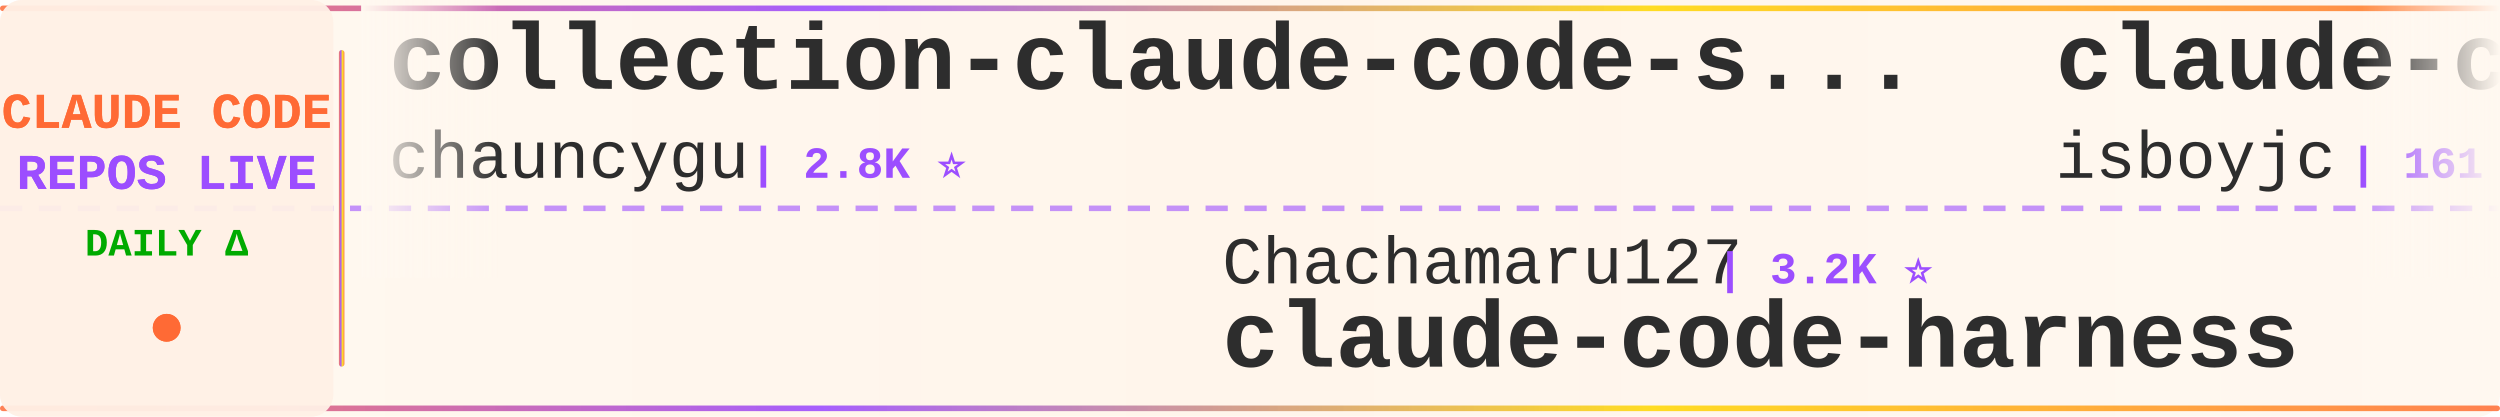
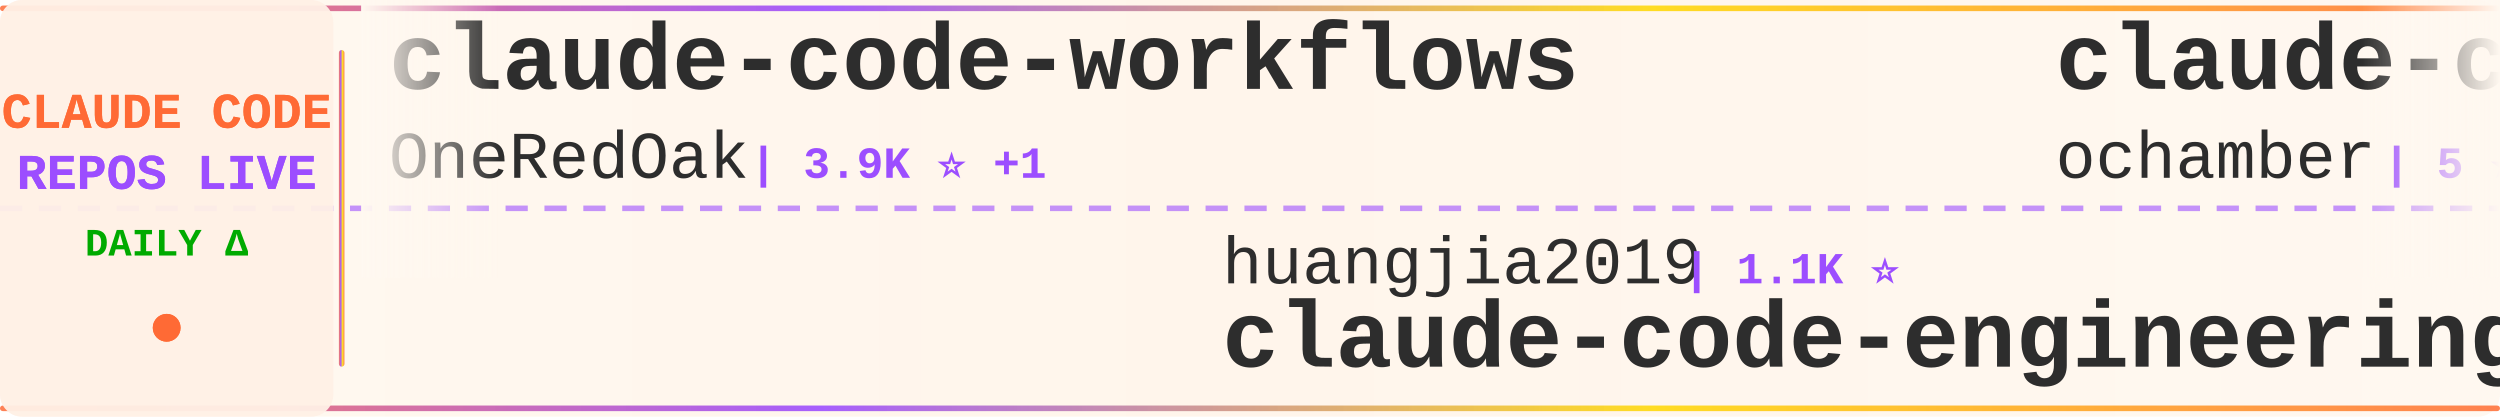
<svg xmlns="http://www.w3.org/2000/svg" width="900" height="150">
  <defs>
    <linearGradient id="tickerBg" x1="0%" y1="0%" x2="100%" y2="0%">
      <stop offset="0%" style="stop-color:#fff8f0;stop-opacity:0.98" />
      <stop offset="50%" style="stop-color:#fff5eb;stop-opacity:1" />
      <stop offset="100%" style="stop-color:#fff8f0;stop-opacity:0.98" />
    </linearGradient>
    <linearGradient id="borderGrad" x1="0%" y1="0%" x2="100%" y2="0%">
      <stop offset="0%" style="stop-color:#FF6B35;stop-opacity:0.85">
        <animate attributeName="stop-opacity" values="0.85;1;0.85" dur="2s" repeatCount="indefinite" />
      </stop>
      <stop offset="33%" style="stop-color:#9C4EFF;stop-opacity:0.9">
        <animate attributeName="stop-opacity" values="0.9;1;0.9" dur="2.2s" repeatCount="indefinite" />
      </stop>
      <stop offset="66%" style="stop-color:#FFD700;stop-opacity:0.85">
        <animate attributeName="stop-opacity" values="0.85;1;0.85" dur="1.8s" repeatCount="indefinite" />
      </stop>
      <stop offset="100%" style="stop-color:#FF6B35;stop-opacity:0.85">
        <animate attributeName="stop-opacity" values="0.85;1;0.85" dur="2s" repeatCount="indefinite" />
      </stop>
    </linearGradient>
    <filter id="textGlow">
      <feGaussianBlur stdDeviation="0.15" result="coloredBlur" />
      <feMerge>
        <feMergeNode in="coloredBlur" />
        <feMergeNode in="SourceGraphic" />
      </feMerge>
    </filter>
    <filter id="metricGlow">
      <feGaussianBlur stdDeviation="0.2" result="coloredBlur" />
      <feMerge>
        <feMergeNode in="coloredBlur" />
        <feMergeNode in="SourceGraphic" />
      </feMerge>
    </filter>
    <linearGradient id="leftFade" x1="0%" y1="0%" x2="100%" y2="0%">
      <stop offset="0%" style="stop-color:#fff8f0;stop-opacity:1" />
      <stop offset="100%" style="stop-color:#fff8f0;stop-opacity:0" />
    </linearGradient>
    <linearGradient id="rightFade" x1="0%" y1="0%" x2="100%" y2="0%">
      <stop offset="0%" style="stop-color:#fff8f0;stop-opacity:0" />
      <stop offset="100%" style="stop-color:#fff8f0;stop-opacity:1" />
    </linearGradient>
  </defs>
  <rect width="900" height="150" fill="url(#tickerBg)" rx="8" />
  <rect x="0" y="2" width="900" height="2" fill="url(#borderGrad)" rx="1" />
  <rect x="0" y="146" width="900" height="2" fill="url(#borderGrad)" rx="1" />
  <line x1="0" y1="75" x2="900" y2="75" stroke="#9C4EFF" stroke-width="2" stroke-dasharray="8 6" opacity="0.6" />
  <rect x="0" y="0" width="120" height="150" fill="#fff0e6" opacity="0.95" rx="8" />
  <text x="60" y="46" font-family="'Courier New', monospace" font-size="18" font-weight="bold" fill="#FF6B35" text-anchor="middle" filter="url(#textGlow)">
    CLAUDE CODE
  </text>
  <text x="60" y="68" font-family="'Courier New', monospace" font-size="18" font-weight="bold" fill="#9C4EFF" text-anchor="middle" filter="url(#textGlow)">
    REPOS LIVE
  </text>
  <text x="60" y="92" font-family="'Courier New', monospace" font-size="14" font-weight="bold" fill="#00aa00" text-anchor="middle">
    DAILY Δ
  </text>
  <circle cx="60" cy="118" r="5" fill="#FF6B35" filter="url(#metricGlow)">
    <animate attributeName="r" values="4;6;4" dur="1.5s" repeatCount="indefinite" />
    <animate attributeName="opacity" values="0.6;1;0.6" dur="1.5s" repeatCount="indefinite" />
  </circle>
  <rect x="122" y="18" width="2" height="114" fill="url(#borderGrad)" rx="1" />
  <clipPath id="tickerClip">
    <rect x="130" y="0" width="770" height="150" />
  </clipPath>
  <g clip-path="url(#tickerClip)">
    <g id="tickerItems">
      <animateTransform attributeName="transform" attributeType="XML" type="translate" from="0 0" to="-3000 0" dur="54s" repeatCount="indefinite" />
      <g transform="translate(0, 0)">
-         <text x="140" y="32" font-family="'Courier New', monospace" font-size="34" font-weight="bold" fill="#2d2d2d">collection-claude-code-s...</text>
-         <text x="140" y="64" font-family="'Courier New', monospace" font-size="24" font-weight="normal" fill="#2d2d2d" opacity="1.0">chauncygu</text>
-         <text x="270" y="64" font-family="'Courier New', monospace" font-size="16" font-weight="bold" fill="#9C4EFF"> | 2.8K ⭐</text>
+         <text x="140" y="32" font-family="'Courier New', monospace" font-size="34" font-weight="bold" fill="#2d2d2d">claude-code-workflows</text>
+         <text x="140" y="64" font-family="'Courier New', monospace" font-size="24" font-weight="normal" fill="#2d2d2d" opacity="1.0">OneRedOak</text>
+         <text x="270" y="64" font-family="'Courier New', monospace" font-size="16" font-weight="bold" fill="#9C4EFF"> | 3.9K ⭐ +1</text>
      </g>
      <g transform="translate(300, 0)">
-         <text x="140" y="102" font-family="'Courier New', monospace" font-size="24" font-weight="normal" fill="#2d2d2d" opacity="1.0">Chachamaru127</text>
-         <text x="318" y="102" font-family="'Courier New', monospace" font-size="16" font-weight="bold" fill="#9C4EFF"> | 3.2K ⭐</text>
-         <text x="140" y="132" font-family="'Courier New', monospace" font-size="34" font-weight="bold" fill="#2d2d2d">claude-code-harness</text>
+         <text x="140" y="102" font-family="'Courier New', monospace" font-size="24" font-weight="normal" fill="#2d2d2d" opacity="1.0">huangjia2019</text>
+         <text x="306" y="102" font-family="'Courier New', monospace" font-size="16" font-weight="bold" fill="#9C4EFF"> | 1.1K ⭐</text>
+         <text x="140" y="132" font-family="'Courier New', monospace" font-size="34" font-weight="bold" fill="#2d2d2d">claude-code-engineering</text>
      </g>
      <g transform="translate(600, 0)">
        <text x="140" y="32" font-family="'Courier New', monospace" font-size="34" font-weight="bold" fill="#2d2d2d">claude-code</text>
-         <text x="140" y="64" font-family="'Courier New', monospace" font-size="24" font-weight="normal" fill="#2d2d2d" opacity="1.0">isboyjc</text>
-         <text x="246" y="64" font-family="'Courier New', monospace" font-size="16" font-weight="bold" fill="#9C4EFF"> | 161 ⭐</text>
+         <text x="140" y="64" font-family="'Courier New', monospace" font-size="24" font-weight="normal" fill="#2d2d2d" opacity="1.0">ochamber</text>
+         <text x="258" y="64" font-family="'Courier New', monospace" font-size="16" font-weight="bold" fill="#9C4EFF"> | 5 ⭐</text>
      </g>
      <g transform="translate(900, 0)">
-         <text x="140" y="102" font-family="'Courier New', monospace" font-size="24" font-weight="normal" fill="#2d2d2d" opacity="1.0">VILA-Lab</text>
-         <text x="258" y="102" font-family="'Courier New', monospace" font-size="16" font-weight="bold" fill="#9C4EFF"> | 2.2K ⭐</text>
-         <text x="140" y="132" font-family="'Courier New', monospace" font-size="34" font-weight="bold" fill="#2d2d2d">Dive-into-Claude-Code</text>
+         <text x="140" y="102" font-family="'Courier New', monospace" font-size="24" font-weight="normal" fill="#2d2d2d" opacity="1.0">Yeachan-Heo</text>
+         <text x="294" y="102" font-family="'Courier New', monospace" font-size="16" font-weight="bold" fill="#9C4EFF"> | 39.8K ⭐ +4</text>
+         <text x="140" y="132" font-family="'Courier New', monospace" font-size="34" font-weight="bold" fill="#2d2d2d">oh-my-claudecode</text>
      </g>
      <g transform="translate(1200, 0)">
-         <text x="140" y="32" font-family="'Courier New', monospace" font-size="34" font-weight="bold" fill="#2d2d2d">sc-claude-code-files</text>
-         <text x="140" y="64" font-family="'Courier New', monospace" font-size="24" font-weight="normal" fill="#2d2d2d" opacity="1.0">https-deeplearning-ai</text>
-         <text x="414" y="64" font-family="'Courier New', monospace" font-size="16" font-weight="bold" fill="#9C4EFF"> | 555 ⭐</text>
+         <text x="140" y="32" font-family="'Courier New', monospace" font-size="34" font-weight="bold" fill="#2d2d2d">claude-code-source</text>
+         <text x="140" y="64" font-family="'Courier New', monospace" font-size="24" font-weight="normal" fill="#2d2d2d" opacity="1.0">hangsman</text>
+         <text x="258" y="64" font-family="'Courier New', monospace" font-size="16" font-weight="bold" fill="#9C4EFF"> | 798 ⭐</text>
      </g>
      <g transform="translate(1500, 0)">
-         <text x="140" y="102" font-family="'Courier New', monospace" font-size="24" font-weight="normal" fill="#2d2d2d" opacity="1.0">multica-ai</text>
-         <text x="282" y="102" font-family="'Courier New', monospace" font-size="16" font-weight="bold" fill="#9C4EFF"> | 218.2K ⭐ +153</text>
-         <text x="140" y="132" font-family="'Courier New', monospace" font-size="34" font-weight="bold" fill="#2d2d2d">andrej-karpathy-skills</text>
+         <text x="140" y="102" font-family="'Courier New', monospace" font-size="24" font-weight="normal" fill="#2d2d2d" opacity="1.0">chauncygu</text>
+         <text x="270" y="102" font-family="'Courier New', monospace" font-size="16" font-weight="bold" fill="#9C4EFF"> | 2.8K ⭐</text>
+         <text x="140" y="132" font-family="'Courier New', monospace" font-size="34" font-weight="bold" fill="#2d2d2d">collection-claude-code-s...</text>
      </g>
      <g transform="translate(1800, 0)">
-         <text x="140" y="32" font-family="'Courier New', monospace" font-size="34" font-weight="bold" fill="#2d2d2d">claude-code-engineering</text>
-         <text x="140" y="64" font-family="'Courier New', monospace" font-size="24" font-weight="normal" fill="#2d2d2d" opacity="1.0">huangjia2019</text>
-         <text x="306" y="64" font-family="'Courier New', monospace" font-size="16" font-weight="bold" fill="#9C4EFF"> | 1.1K ⭐</text>
+         <text x="140" y="32" font-family="'Courier New', monospace" font-size="34" font-weight="bold" fill="#2d2d2d">claude-code-reverse</text>
+         <text x="140" y="64" font-family="'Courier New', monospace" font-size="24" font-weight="normal" fill="#2d2d2d" opacity="1.0">Yuyz0112</text>
+         <text x="258" y="64" font-family="'Courier New', monospace" font-size="16" font-weight="bold" fill="#9C4EFF"> | 2.4K ⭐</text>
      </g>
      <g transform="translate(2100, 0)">
-         <text x="140" y="102" font-family="'Courier New', monospace" font-size="24" font-weight="normal" fill="#2d2d2d" opacity="1.0">rohitg00</text>
-         <text x="258" y="102" font-family="'Courier New', monospace" font-size="16" font-weight="bold" fill="#9C4EFF"> | 2.7K ⭐</text>
-         <text x="140" y="132" font-family="'Courier New', monospace" font-size="34" font-weight="bold" fill="#2d2d2d">awesome-claude-code-tool...</text>
+         <text x="140" y="102" font-family="'Courier New', monospace" font-size="24" font-weight="normal" fill="#2d2d2d" opacity="1.0">alejandrobalderas</text>
+         <text x="366" y="102" font-family="'Courier New', monospace" font-size="16" font-weight="bold" fill="#9C4EFF"> | 3.0K ⭐</text>
+         <text x="140" y="132" font-family="'Courier New', monospace" font-size="34" font-weight="bold" fill="#2d2d2d">claude-code-from-source</text>
      </g>
      <g transform="translate(2400, 0)">
-         <text x="140" y="32" font-family="'Courier New', monospace" font-size="34" font-weight="bold" fill="#2d2d2d">claude-code</text>
-         <text x="140" y="64" font-family="'Courier New', monospace" font-size="24" font-weight="normal" fill="#2d2d2d" opacity="1.0">xorespesp</text>
-         <text x="270" y="64" font-family="'Courier New', monospace" font-size="16" font-weight="bold" fill="#9C4EFF"> | 232 ⭐</text>
+         <text x="140" y="32" font-family="'Courier New', monospace" font-size="34" font-weight="bold" fill="#2d2d2d">claude-code-proxy</text>
+         <text x="140" y="64" font-family="'Courier New', monospace" font-size="24" font-weight="normal" fill="#2d2d2d" opacity="1.0">fuergaosi233</text>
+         <text x="306" y="64" font-family="'Courier New', monospace" font-size="16" font-weight="bold" fill="#9C4EFF"> | 2.8K ⭐</text>
      </g>
      <g transform="translate(2700, 0)">
-         <text x="140" y="102" font-family="'Courier New', monospace" font-size="24" font-weight="normal" fill="#2d2d2d" opacity="1.0">Windy3f3f3f3f</text>
-         <text x="318" y="102" font-family="'Courier New', monospace" font-size="16" font-weight="bold" fill="#9C4EFF"> | 3.7K ⭐</text>
-         <text x="140" y="132" font-family="'Courier New', monospace" font-size="34" font-weight="bold" fill="#2d2d2d">how-claude-code-works</text>
+         <text x="140" y="102" font-family="'Courier New', monospace" font-size="24" font-weight="normal" fill="#2d2d2d" opacity="1.0">luyao618</text>
+         <text x="258" y="102" font-family="'Courier New', monospace" font-size="16" font-weight="bold" fill="#9C4EFF"> | 1.7K ⭐</text>
+         <text x="140" y="132" font-family="'Courier New', monospace" font-size="34" font-weight="bold" fill="#2d2d2d">Claude-Code-Source-Study</text>
      </g>
      <g transform="translate(3000, 0)">
-         <text x="140" y="32" font-family="'Courier New', monospace" font-size="34" font-weight="bold" fill="#2d2d2d">collection-claude-code-s...</text>
-         <text x="140" y="64" font-family="'Courier New', monospace" font-size="24" font-weight="normal" fill="#2d2d2d" opacity="1.0">chauncygu</text>
-         <text x="270" y="64" font-family="'Courier New', monospace" font-size="16" font-weight="bold" fill="#9C4EFF"> | 2.8K ⭐</text>
+         <text x="140" y="32" font-family="'Courier New', monospace" font-size="34" font-weight="bold" fill="#2d2d2d">claude-code-workflows</text>
+         <text x="140" y="64" font-family="'Courier New', monospace" font-size="24" font-weight="normal" fill="#2d2d2d" opacity="1.0">OneRedOak</text>
+         <text x="270" y="64" font-family="'Courier New', monospace" font-size="16" font-weight="bold" fill="#9C4EFF"> | 3.9K ⭐ +1</text>
      </g>
      <g transform="translate(3300, 0)">
-         <text x="140" y="102" font-family="'Courier New', monospace" font-size="24" font-weight="normal" fill="#2d2d2d" opacity="1.0">Chachamaru127</text>
-         <text x="318" y="102" font-family="'Courier New', monospace" font-size="16" font-weight="bold" fill="#9C4EFF"> | 3.2K ⭐</text>
-         <text x="140" y="132" font-family="'Courier New', monospace" font-size="34" font-weight="bold" fill="#2d2d2d">claude-code-harness</text>
+         <text x="140" y="102" font-family="'Courier New', monospace" font-size="24" font-weight="normal" fill="#2d2d2d" opacity="1.0">huangjia2019</text>
+         <text x="306" y="102" font-family="'Courier New', monospace" font-size="16" font-weight="bold" fill="#9C4EFF"> | 1.1K ⭐</text>
+         <text x="140" y="132" font-family="'Courier New', monospace" font-size="34" font-weight="bold" fill="#2d2d2d">claude-code-engineering</text>
      </g>
      <g transform="translate(3600, 0)">
        <text x="140" y="32" font-family="'Courier New', monospace" font-size="34" font-weight="bold" fill="#2d2d2d">claude-code</text>
-         <text x="140" y="64" font-family="'Courier New', monospace" font-size="24" font-weight="normal" fill="#2d2d2d" opacity="1.0">isboyjc</text>
-         <text x="246" y="64" font-family="'Courier New', monospace" font-size="16" font-weight="bold" fill="#9C4EFF"> | 161 ⭐</text>
+         <text x="140" y="64" font-family="'Courier New', monospace" font-size="24" font-weight="normal" fill="#2d2d2d" opacity="1.0">ochamber</text>
+         <text x="258" y="64" font-family="'Courier New', monospace" font-size="16" font-weight="bold" fill="#9C4EFF"> | 5 ⭐</text>
      </g>
      <g transform="translate(3900, 0)">
-         <text x="140" y="102" font-family="'Courier New', monospace" font-size="24" font-weight="normal" fill="#2d2d2d" opacity="1.0">VILA-Lab</text>
-         <text x="258" y="102" font-family="'Courier New', monospace" font-size="16" font-weight="bold" fill="#9C4EFF"> | 2.2K ⭐</text>
-         <text x="140" y="132" font-family="'Courier New', monospace" font-size="34" font-weight="bold" fill="#2d2d2d">Dive-into-Claude-Code</text>
+         <text x="140" y="102" font-family="'Courier New', monospace" font-size="24" font-weight="normal" fill="#2d2d2d" opacity="1.0">Yeachan-Heo</text>
+         <text x="294" y="102" font-family="'Courier New', monospace" font-size="16" font-weight="bold" fill="#9C4EFF"> | 39.8K ⭐ +4</text>
+         <text x="140" y="132" font-family="'Courier New', monospace" font-size="34" font-weight="bold" fill="#2d2d2d">oh-my-claudecode</text>
      </g>
    </g>
  </g>
  <rect x="130" y="0" width="50" height="100" fill="url(#leftFade)" />
  <rect x="850" y="0" width="50" height="100" fill="url(#rightFade)" />
</svg>
